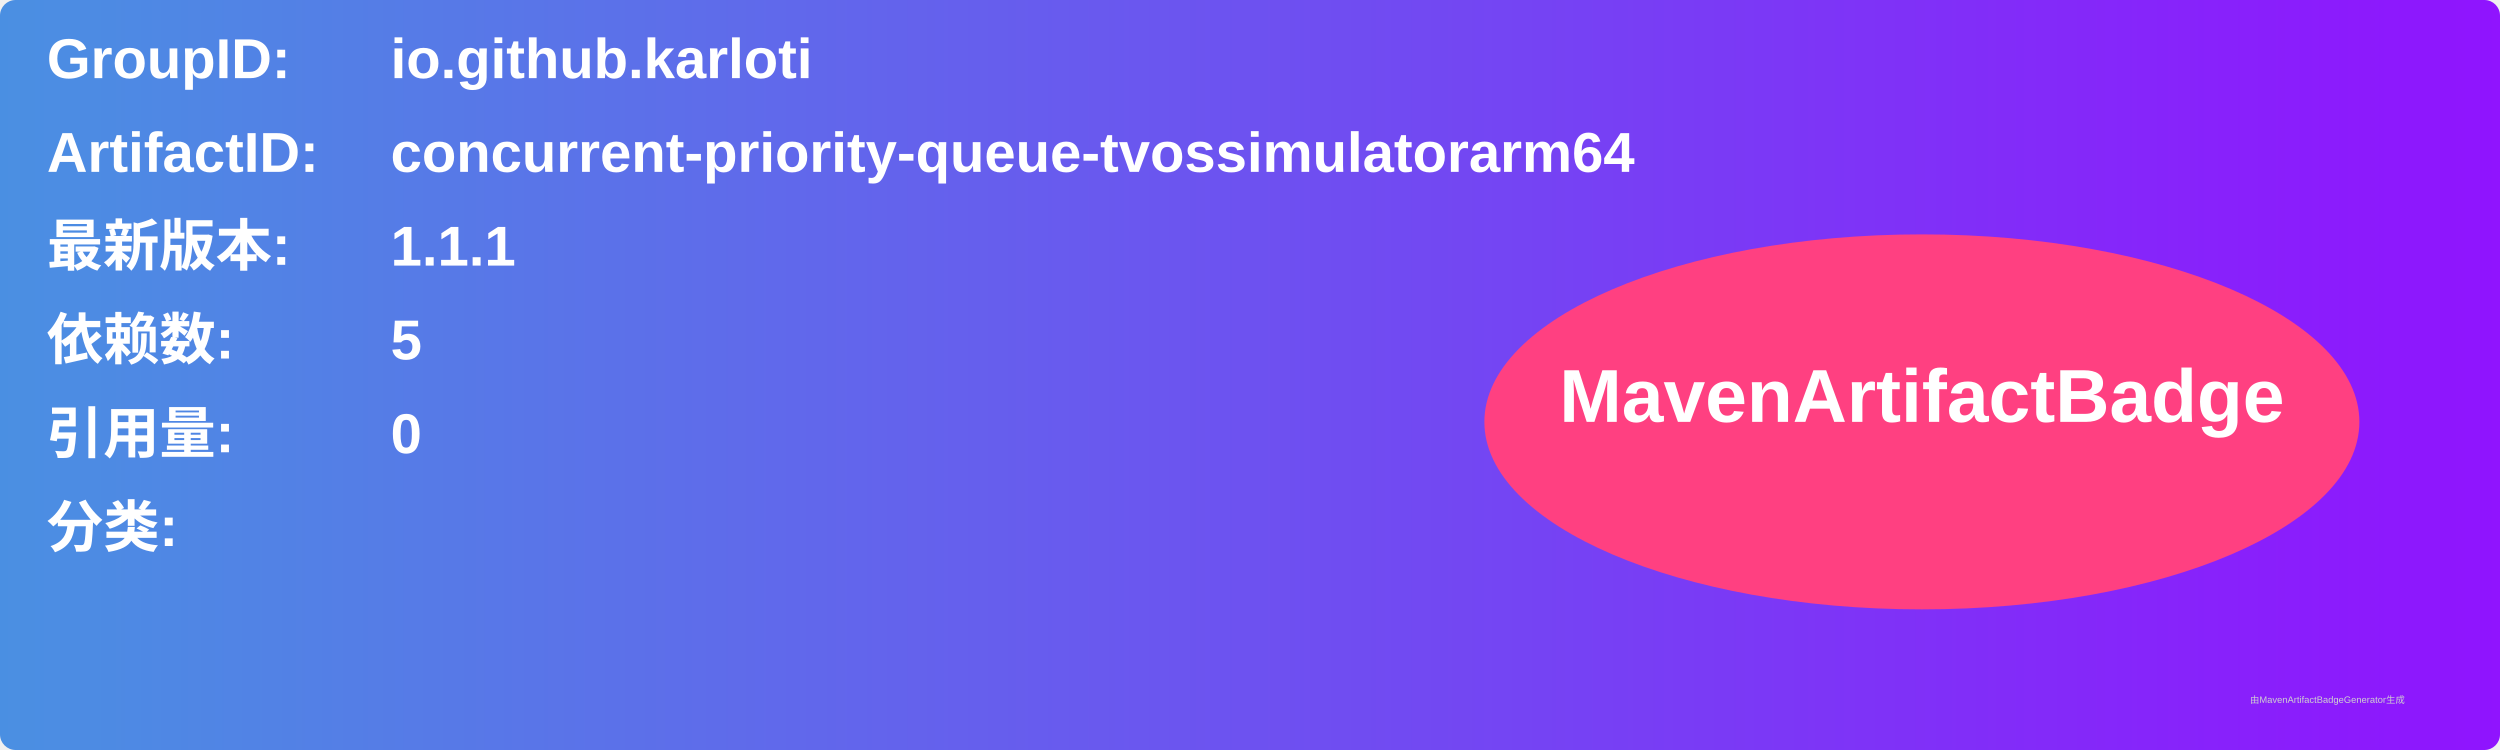
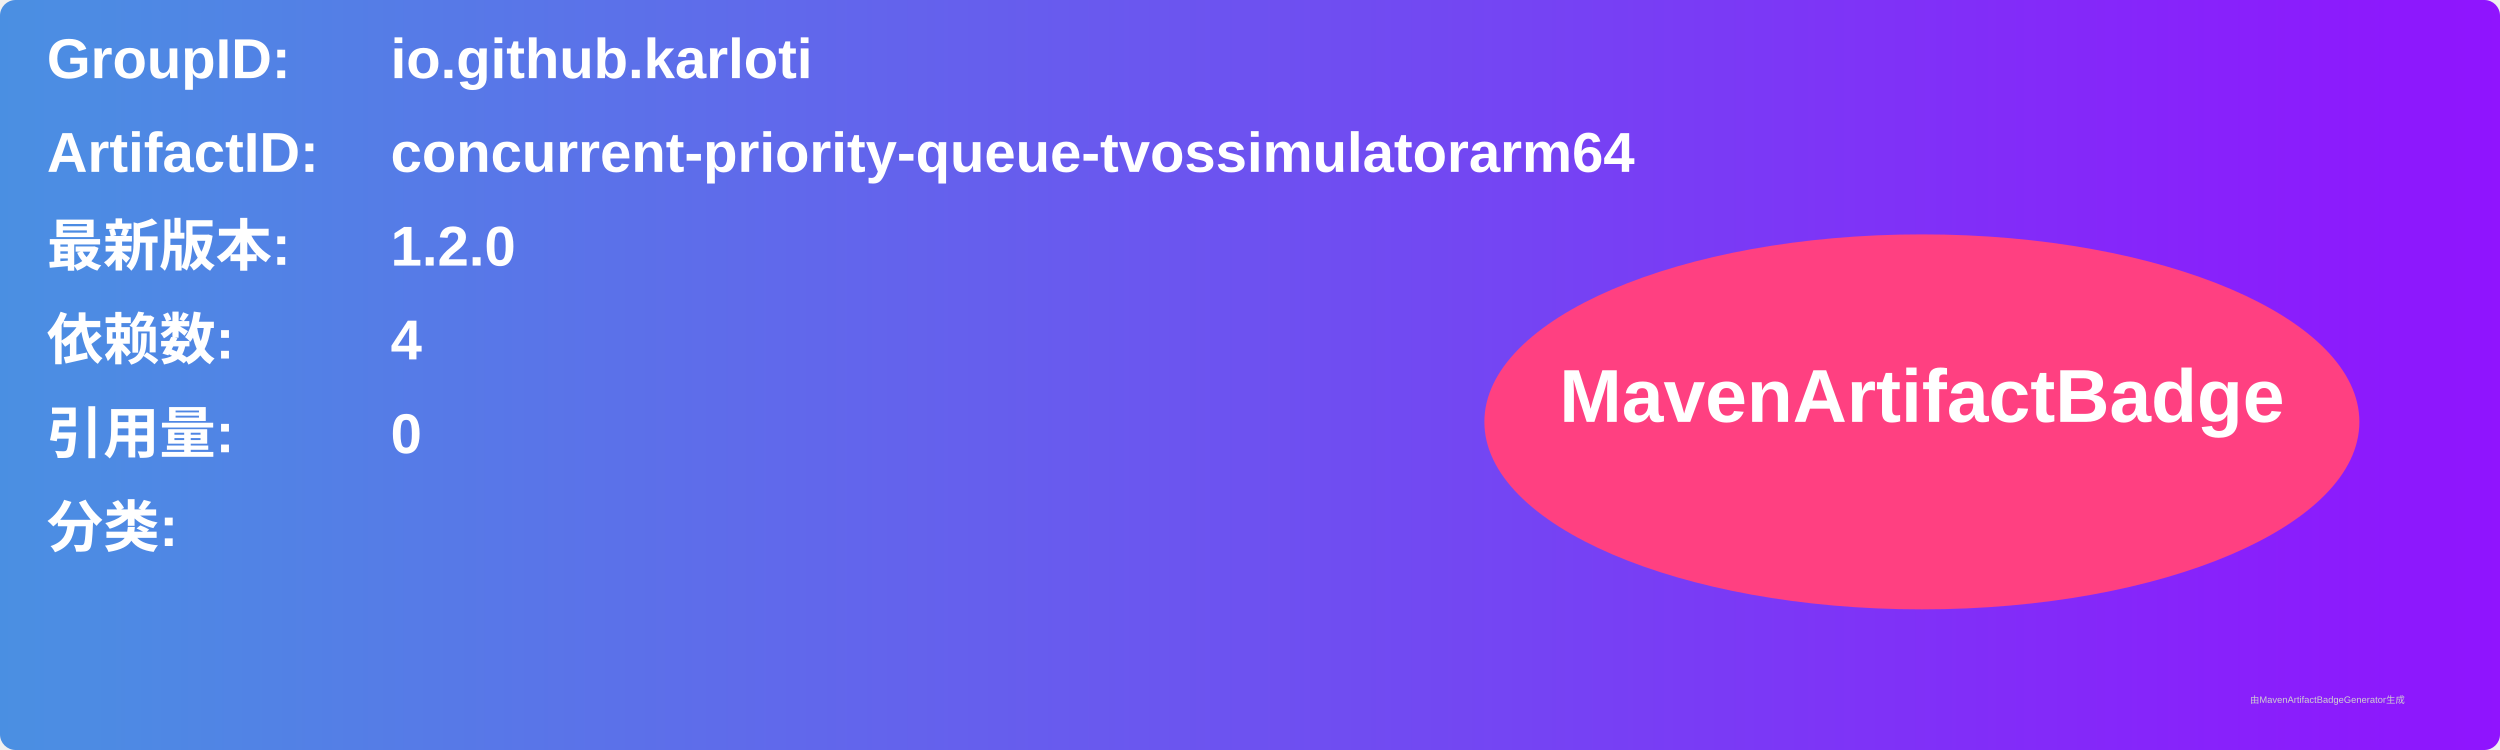
<svg xmlns="http://www.w3.org/2000/svg" width="800" height="240" viewBox="0 0 800 240">
  <linearGradient id="grad" x1="0%" y1="0%" x2="100%" y2="0%">
    <stop offset="0%" stop-color="#4a90e2" />
    <stop offset="100%" stop-color="#9013fe" />
  </linearGradient>
  <rect width="100%" height="100%" rx="5" ry="5" fill="url(#grad)" />
  <g transform="translate(15, 15)">
    <text x="0" y="10" font-family="Arial" font-size="18" fill="white" font-weight="bold" width="260">GroupID:</text>
    <text x="110" y="10" font-family="Arial" font-size="18" fill="white" font-weight="bold" width="460">io.github.karloti</text>
    <text x="0" y="40" font-family="Arial" font-size="18" fill="white" font-weight="bold" width="260">ArtifactID:</text>
    <text x="110" y="40" font-family="Arial" font-size="18" fill="white" font-weight="bold" width="460">concurrent-priority-queue-tvossimulatorarm64</text>
    <text x="0" y="70" font-family="Arial" font-size="18" fill="white" font-weight="bold">最新版本:</text>
    <text x="110" y="70" font-family="Arial" font-size="18" fill="white" font-weight="bold">
-       <tspan font-weight="bold">1.1.1</tspan>
+       <tspan font-weight="bold">1.2.0</tspan>
    </text>
    <text x="0" y="100" font-family="Arial" font-size="18" fill="white" font-weight="bold">依赖数: </text>
    <text x="110" y="100" font-family="Arial" font-size="18" fill="white">
-       <tspan font-weight="bold">5</tspan>
+       <tspan font-weight="bold">4</tspan>
    </text>
    <text x="0" y="130" font-family="Arial" font-size="18" fill="white" font-weight="bold">引用量: </text>
    <text x="110" y="130" font-family="Arial" font-size="18" fill="white">
      <tspan font-weight="bold">0</tspan>
    </text>
    <text x="0" y="160" font-family="Arial" font-size="18" fill="white" font-weight="bold">分类:</text>
    <text x="10" y="190" font-family="Arial" font-size="10" fill="white">
      <tspan font-weight="bold" />
    </text>
    <ellipse cx="600" cy="120" rx="140" ry="60" fill="#ff4081" />
    <text x="600" y="120" text-anchor="middle" font-family="Arial" font-size="24" fill="white" font-weight="bold">MavenArtifactBadge</text>
  </g>
  <text x="720" y="225" font-family="Arial" font-size="3" fill="#d0d0d0">由MavenArtifactBadgeGenerator生成</text>
</svg>
